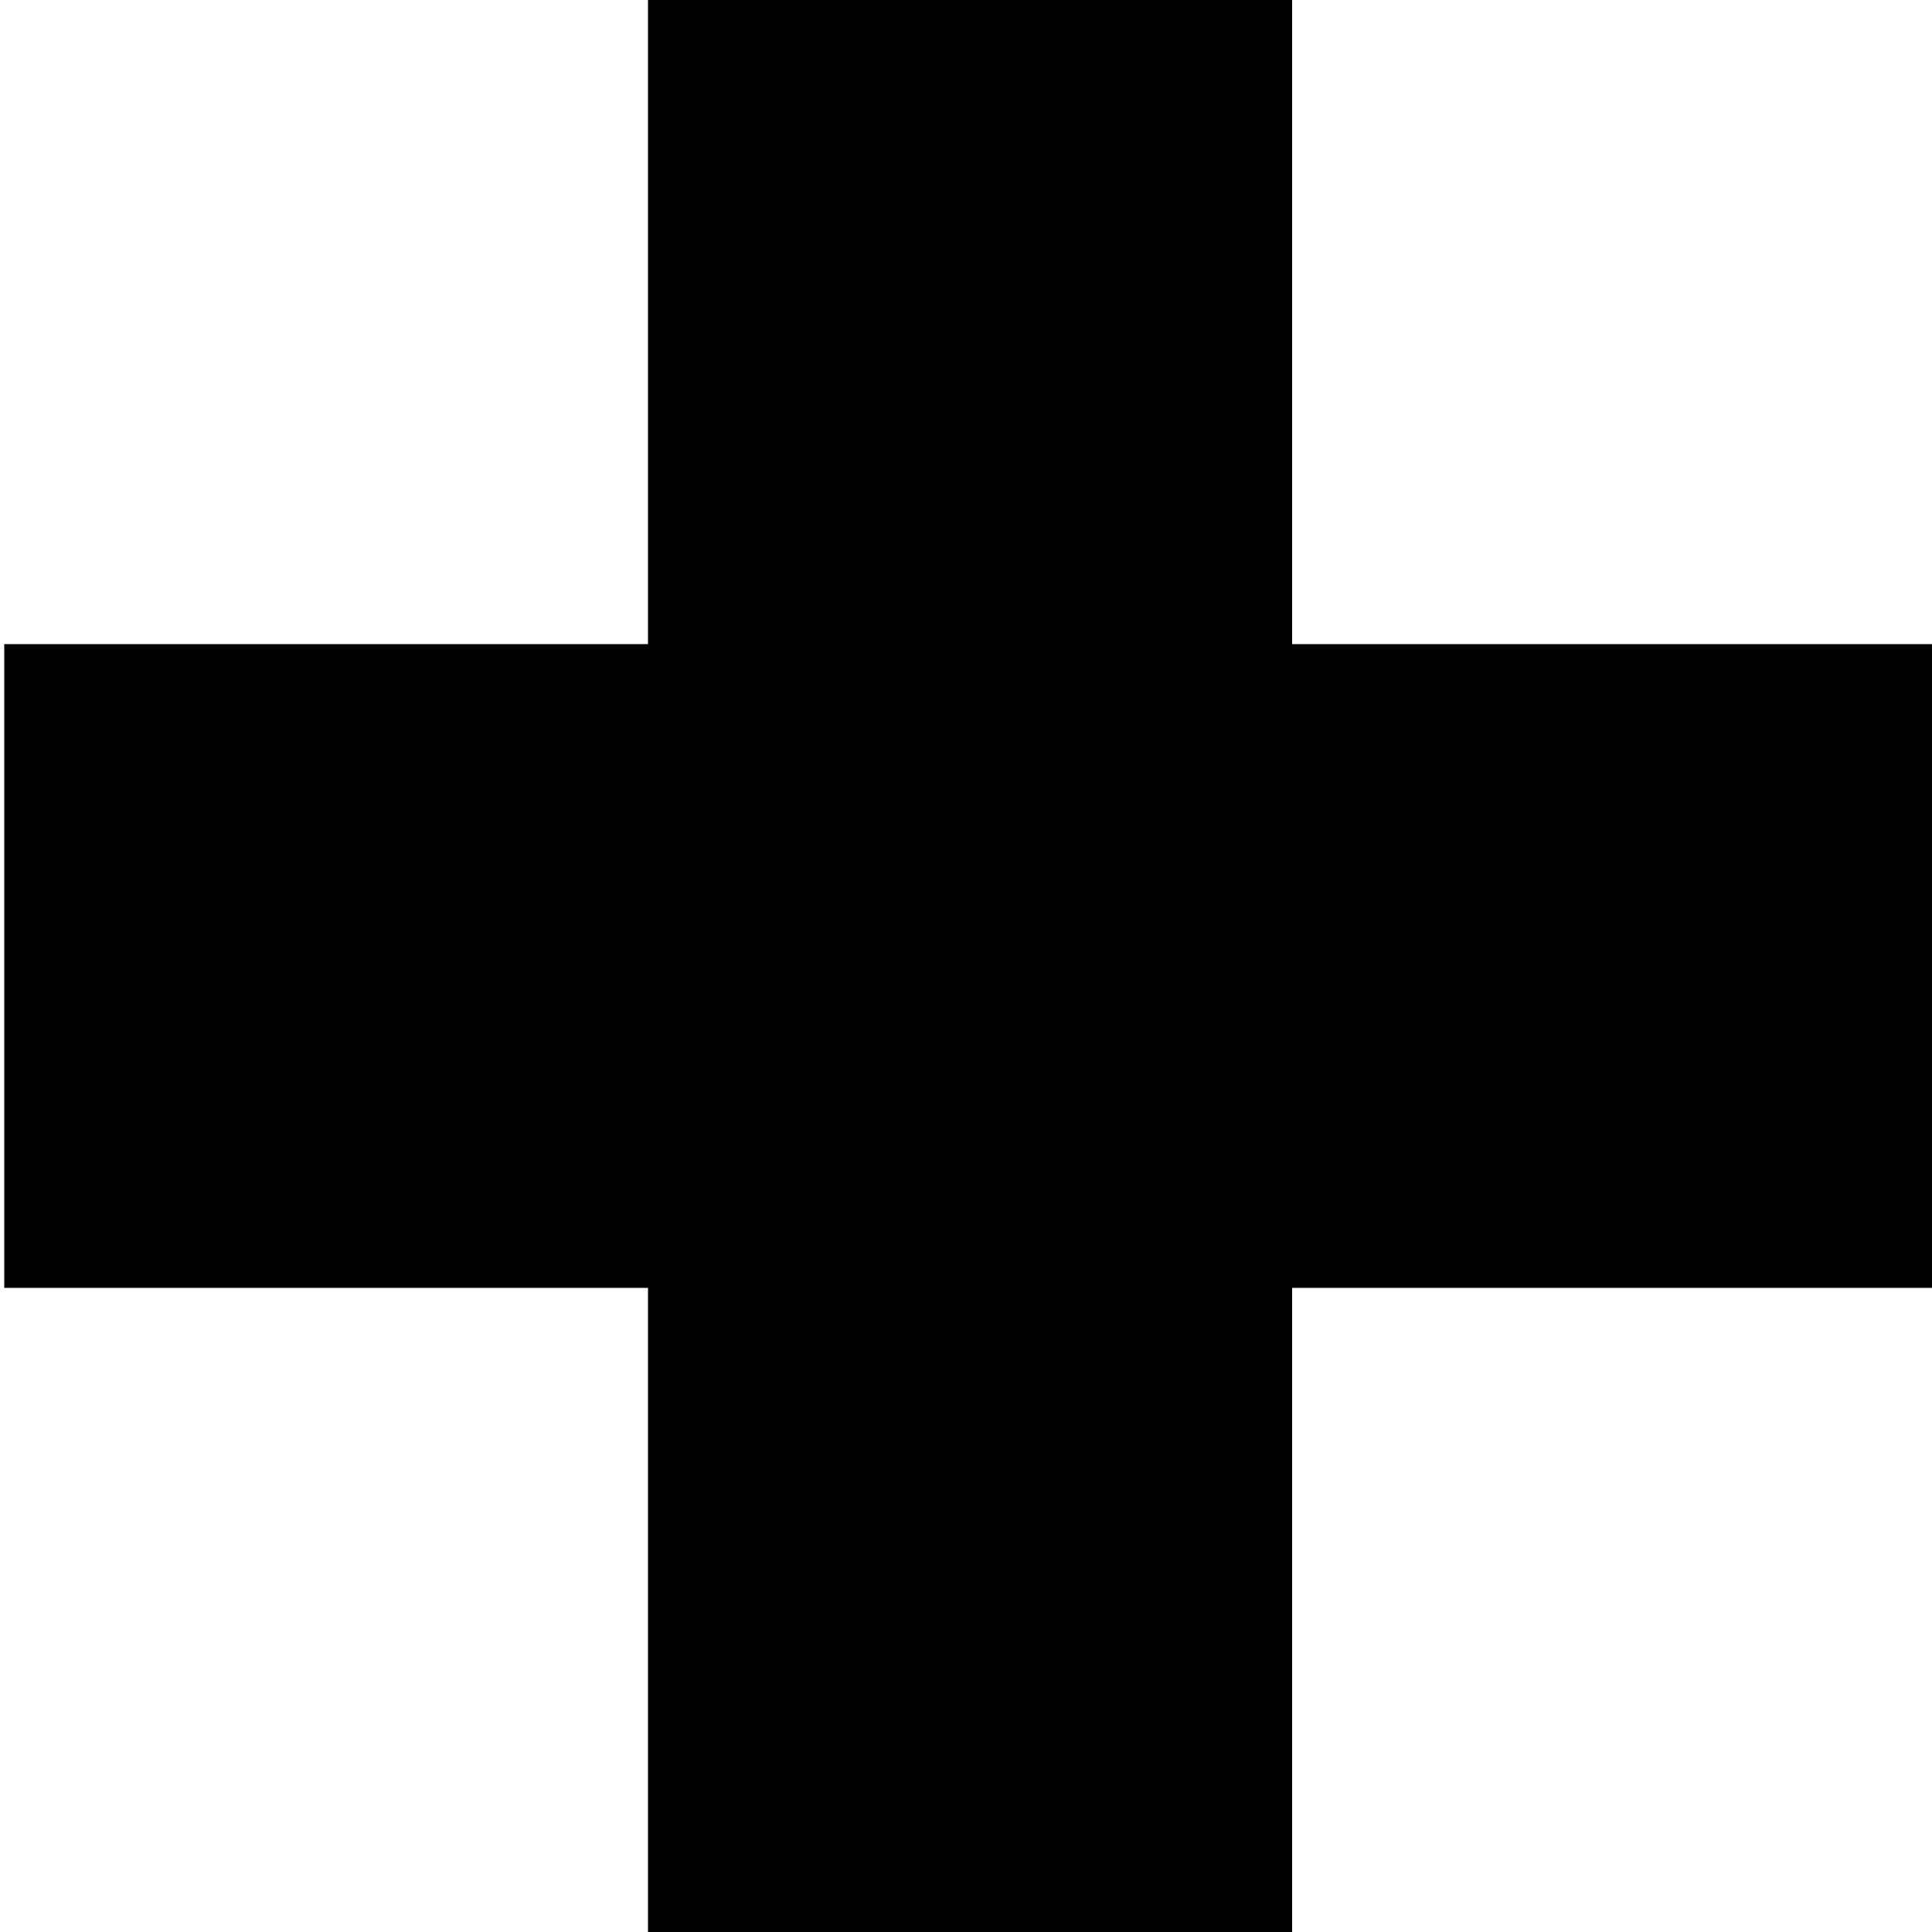
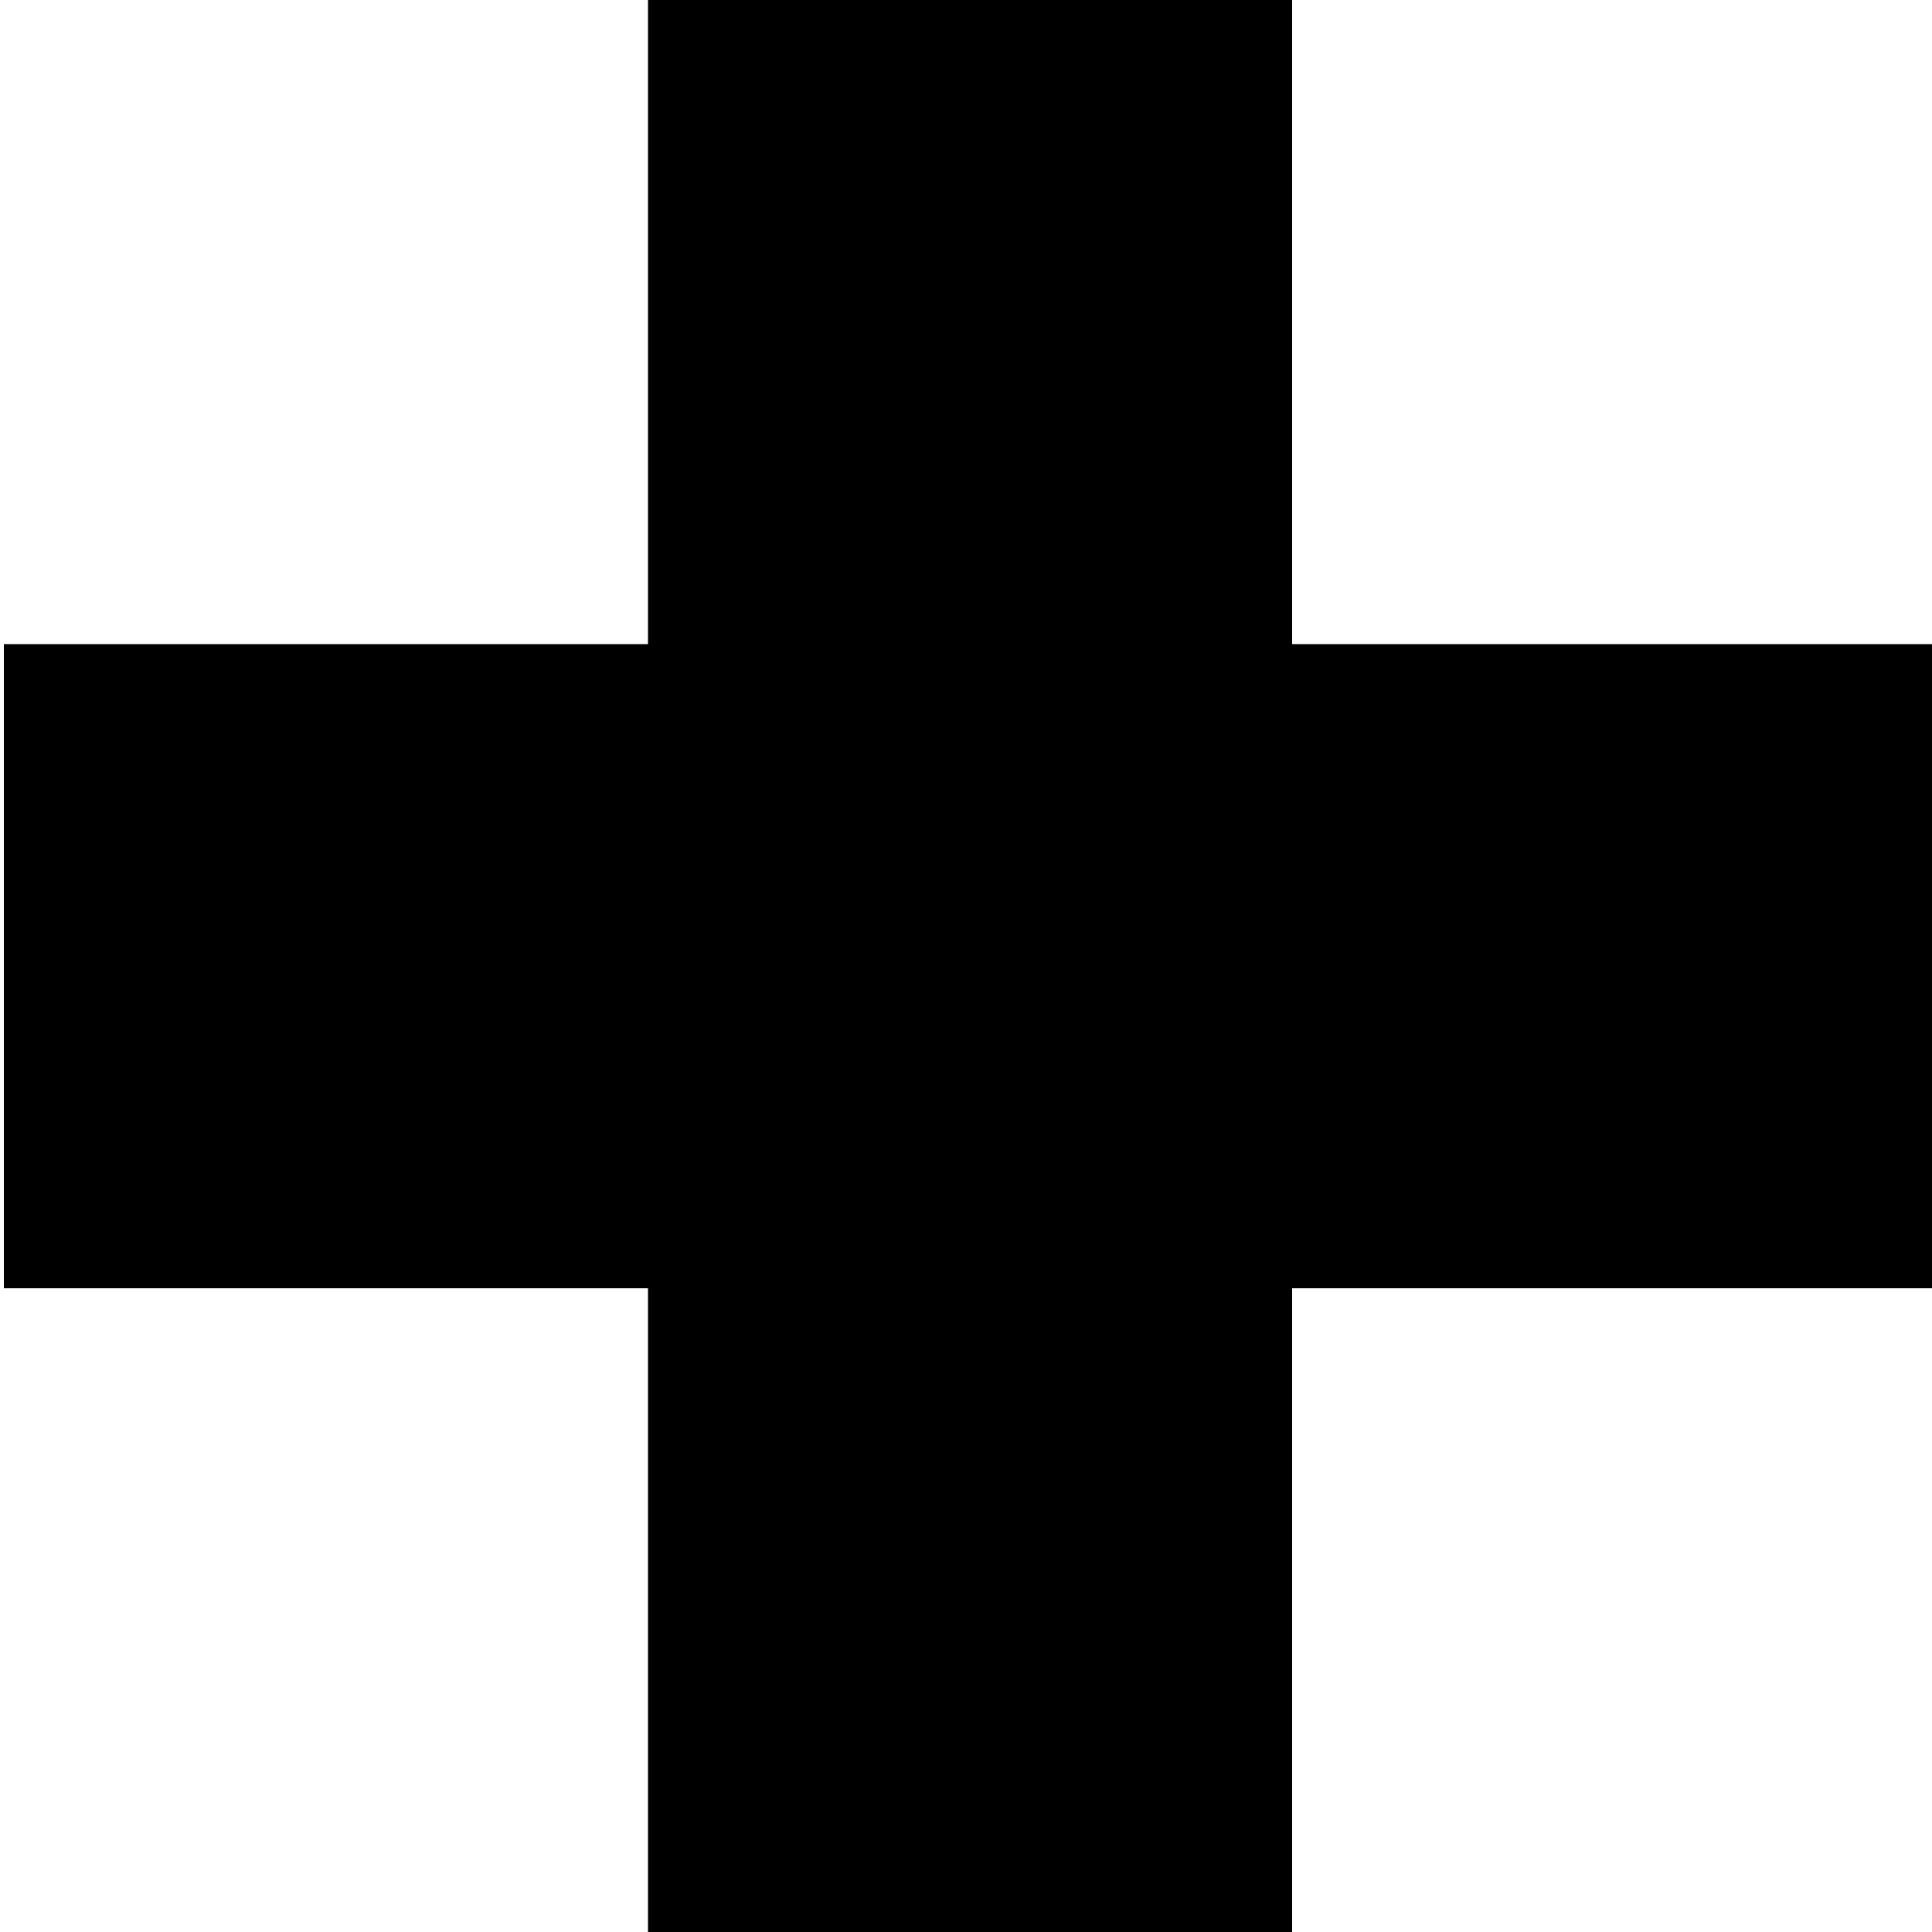
- <svg xmlns="http://www.w3.org/2000/svg" class="icon  icon--plus" viewBox="0 0 5 5" version="1.1" id="svg4">
-   <defs id="defs8" />
-   <path d="M 1.677,0 H 3.344 V 1.667 H 5.011 V 3.333 H 3.344 V 5 H 1.677 V 3.333 H 0.011 V 1.667 H 1.677 Z" id="path2" style="stroke-width:1.667" />
+ <svg xmlns="http://www.w3.org/2000/svg" viewBox="0 0 5 5">
+   <path d="m1.677 0h1.667v1.667h1.667v1.667h-1.667v1.667h-1.667v-1.667h-1.667v-1.667h1.667z" stroke-width="1.667" />
</svg>
